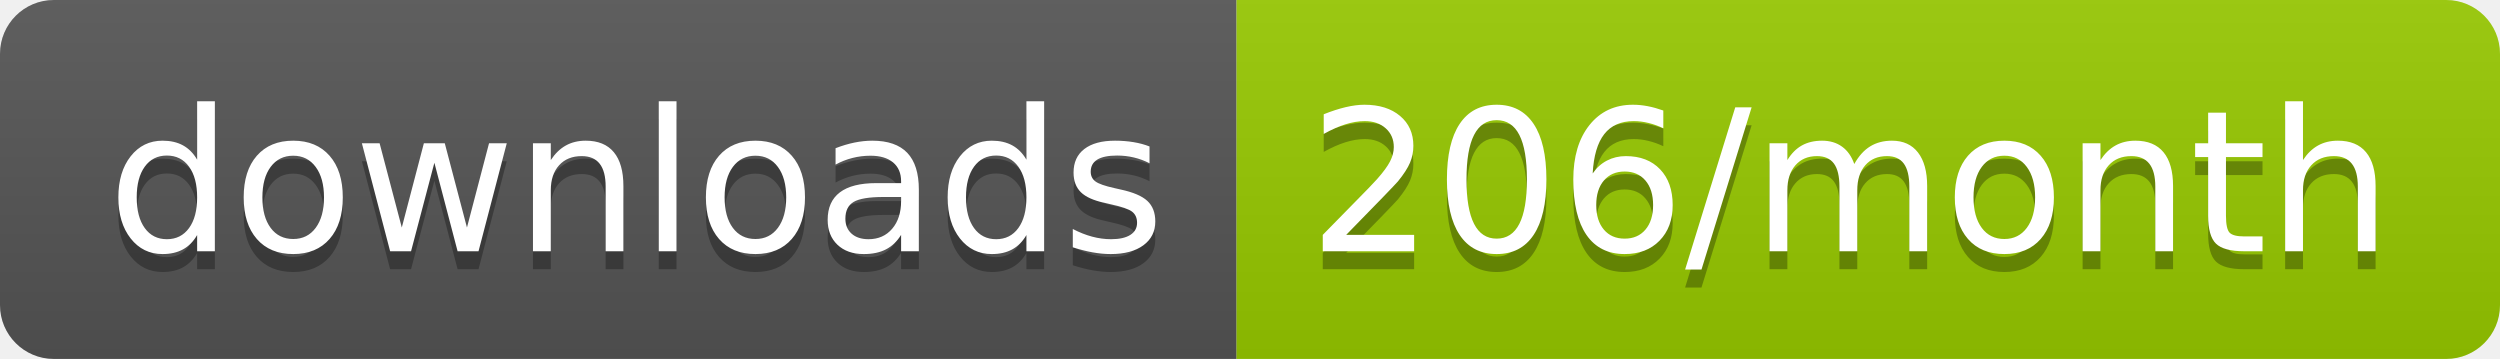
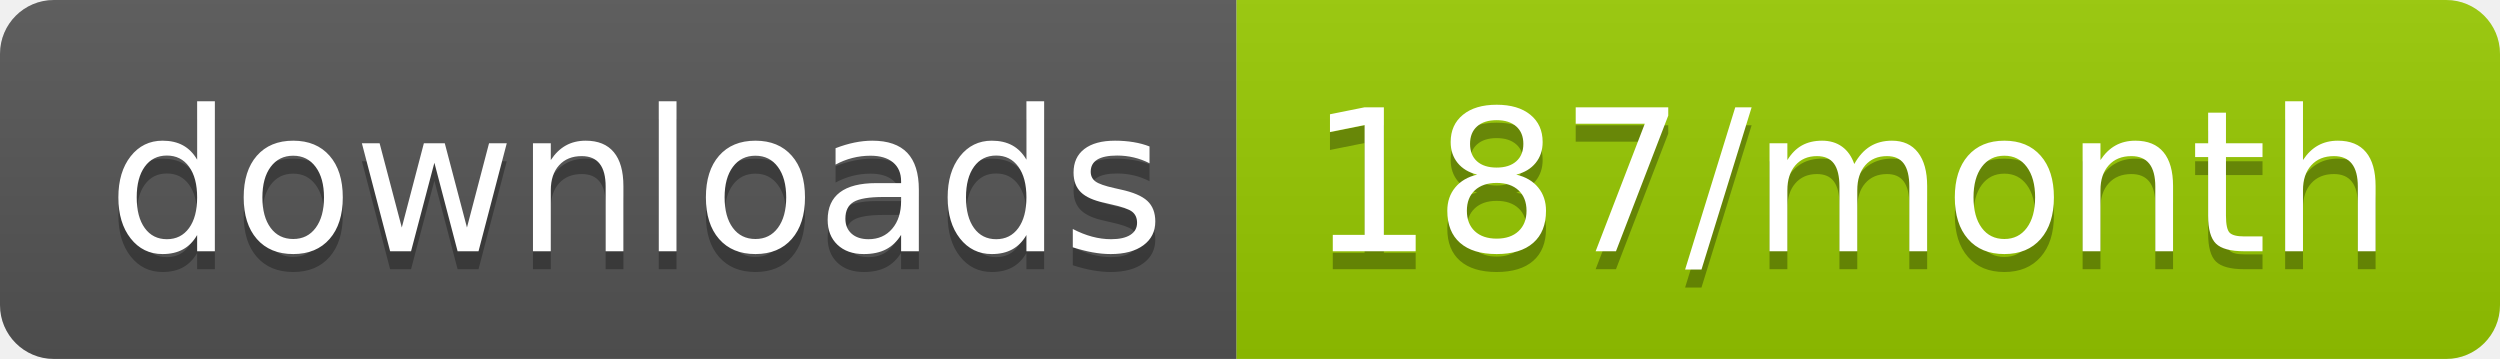
<svg xmlns="http://www.w3.org/2000/svg" width="139.3" height="20">
  <linearGradient id="smooth" x2="0" y2="100%">
    <stop offset="0" stop-color="#bbb" stop-opacity=".1" />
    <stop offset="1" stop-opacity=".1" />
  </linearGradient>
  <clipPath id="round">
    <rect width="139.3" height="20" rx="3" fill="#fff" />
  </clipPath>
  <g clip-path="url(#round)">
    <rect width="68.9" height="20" fill="#555" />
    <rect x="68.9" width="70.4" height="20" fill="#97CA00" />
    <rect width="139.3" height="20" fill="url(#smooth)" />
  </g>
  <g fill="#fff" text-anchor="middle" font-family="DejaVu Sans,Verdana,Geneva,sans-serif" font-size="110">
    <text x="354.5" y="150" fill="#010101" fill-opacity=".3" transform="scale(0.1)" textLength="589.0" lengthAdjust="spacing">downloads</text>
    <text x="354.5" y="140" transform="scale(0.1)" textLength="589.0" lengthAdjust="spacing">downloads</text>
-     <text x="1031.0" y="150" fill="#010101" fill-opacity=".3" transform="scale(0.1)" textLength="604.0" lengthAdjust="spacing">206/month</text>
-     <text x="1031.0" y="140" transform="scale(0.1)" textLength="604.0" lengthAdjust="spacing">206/month</text>
+     <text x="1031.0" y="150" fill="#010101" fill-opacity=".3" transform="scale(0.1)" textLength="604.0" lengthAdjust="spacing">187/month</text>
+     <text x="1031.0" y="140" transform="scale(0.1)" textLength="604.0" lengthAdjust="spacing">187/month</text>
  </g>
</svg>
